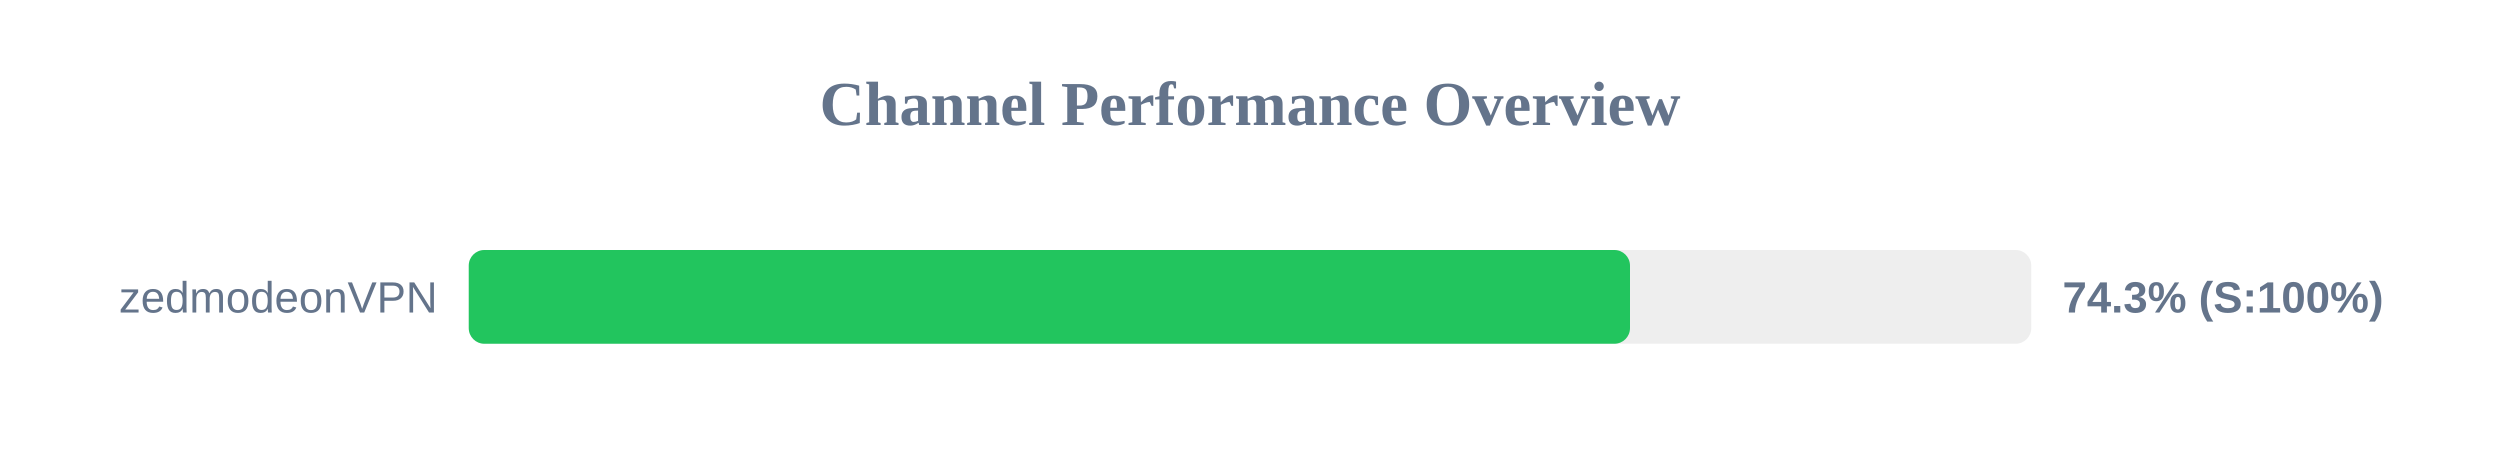
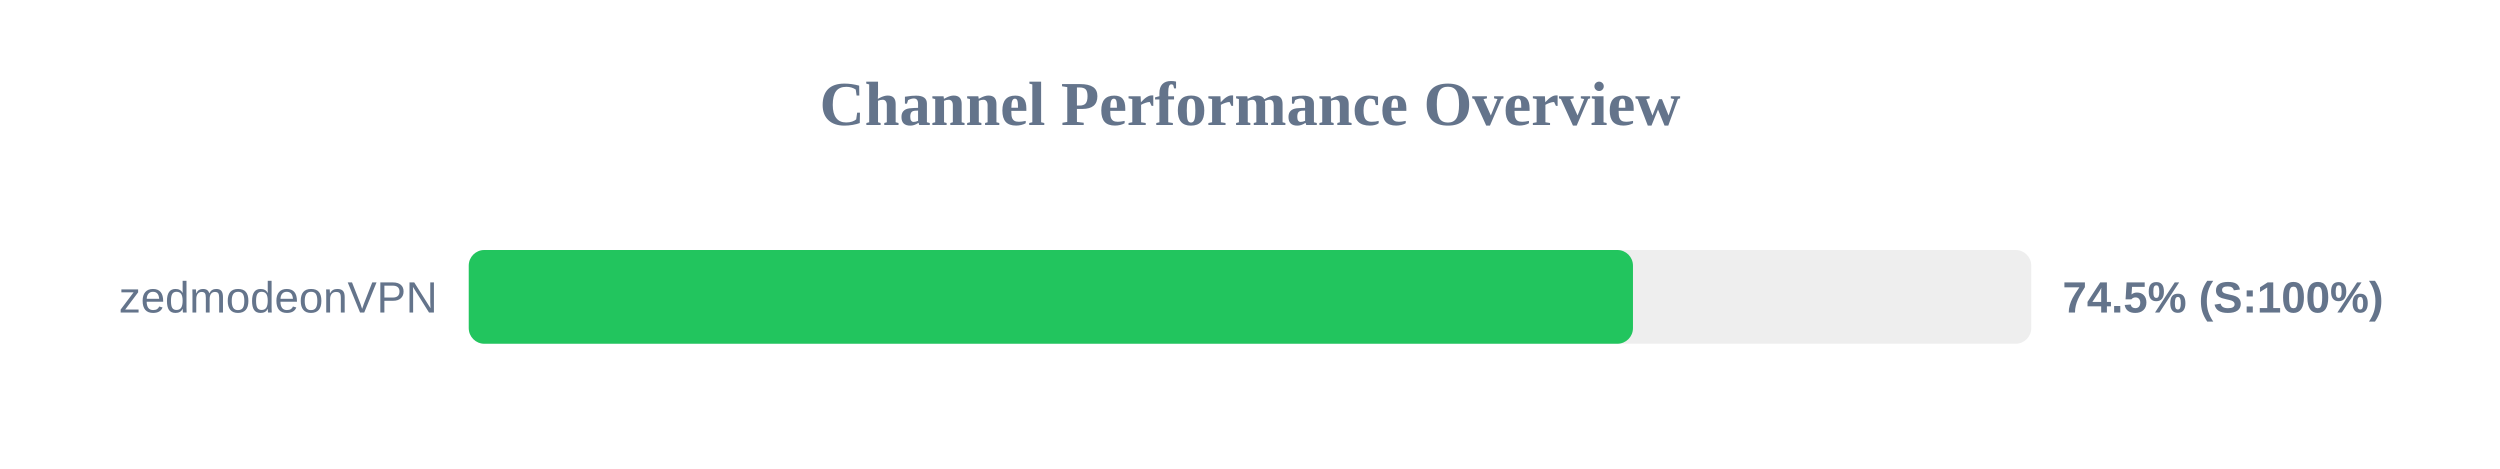
<svg xmlns="http://www.w3.org/2000/svg" width="800" height="150" version="1.1">
  <style>
        .row { font: 14px Arial; fill: #64748b; }
        .score { font: bold 14px Arial; fill: #64748b; }
    </style>
  <text x="400" y="40" text-anchor="middle" font-size="20px" font-weight="bold" fill="#64748b">Channel Performance Overview</text>
  <rect x="150" y="80" width="500" height="30" fill="#eee" rx="5" />
-   <rect x="150" y="80" width="371.6" height="30" fill="#22c55e" rx="5" />
+   <rect x="150" y="80" width="372.55" height="30" fill="#22c55e" rx="5" />
  <text x="140" y="100" text-anchor="end" class="row">zedmodeonVPN</text>
-   <text x="660" y="100" text-anchor="start" class="score">74.3% (S:100%)</text>
+   <text x="660" y="100" text-anchor="start" class="score">74.5% (S:100%)</text>
</svg>
